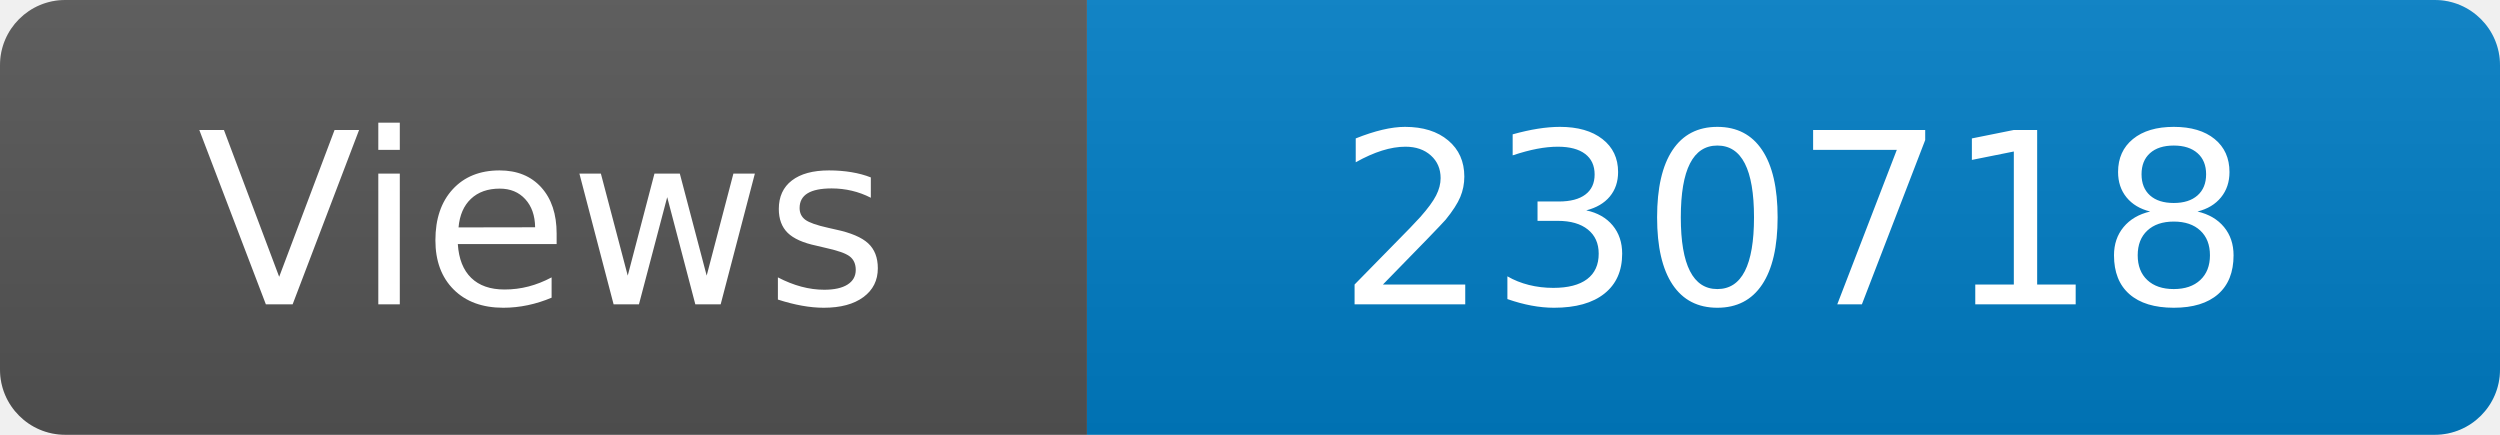
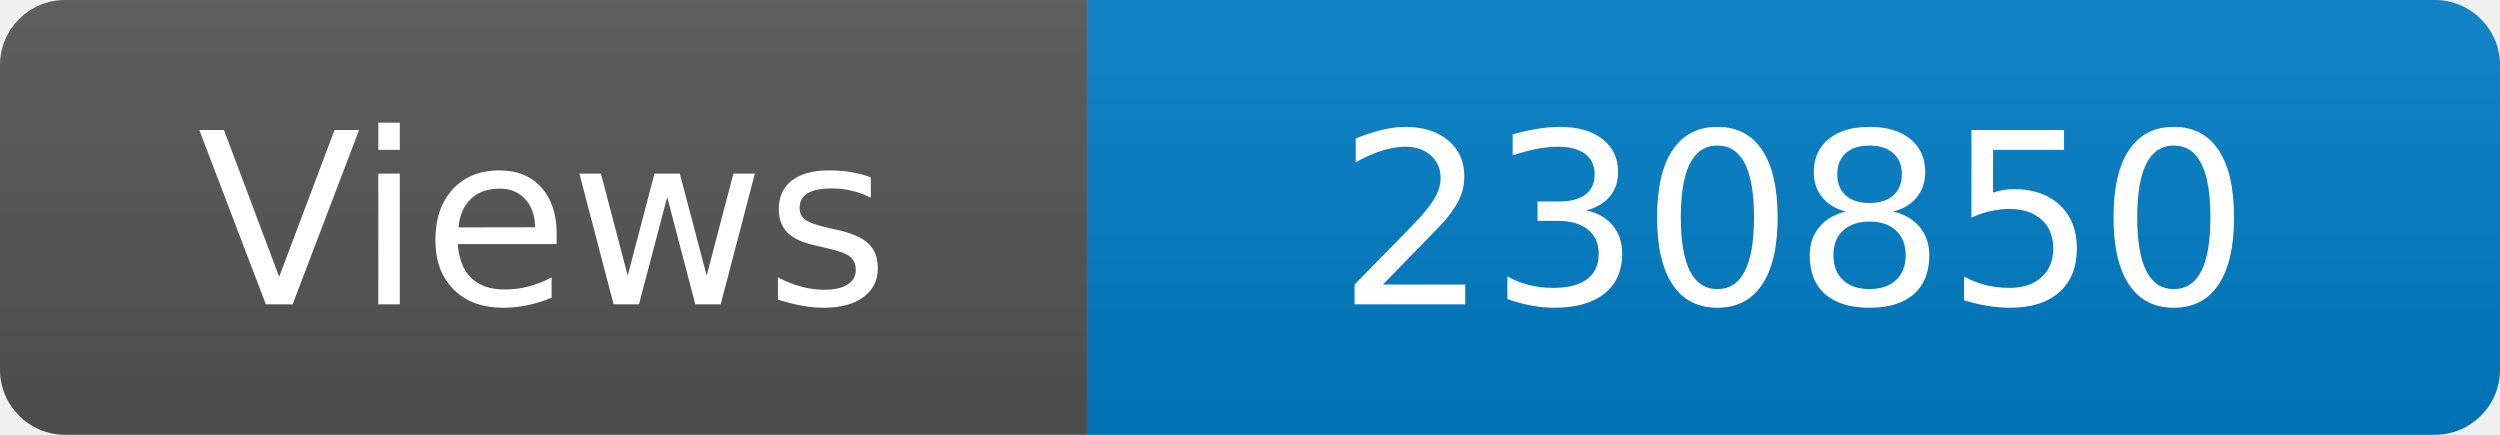
<svg xmlns="http://www.w3.org/2000/svg" width="115" height="20" role="img" aria-label="Maintained?: yes">
  <linearGradient id="s" x2="0" y2="100%">
    <stop offset="0" stop-color="#bbb" stop-opacity=".1" />
    <stop offset="1" stop-opacity=".1" />
  </linearGradient>
  <clipPath id="r">
    <rect width="115" height="20" rx="3" fill="#fff" />
  </clipPath>
  <g clip-path="url(#r)">
    <rect width="50" height="20" fill="#555" />
    <rect x="50" width="160" height="20" fill="#007ec6" />
    <rect width="115" height="20" fill="url(#s)" />
  </g>
  <g fill="#fff" text-anchor="middle" font-family="Verdana,Geneva,DejaVu Sans,sans-serif" font-size="110">
    <text x="250" y="140" transform="scale(.1)" fill="#fff">Views</text>
-     <text x="825" y="140" transform="scale(.1)" fill="#fff">230718</text>
+     <text x="825" y="140" transform="scale(.1)" fill="#fff">230850</text>
  </g>
</svg>
